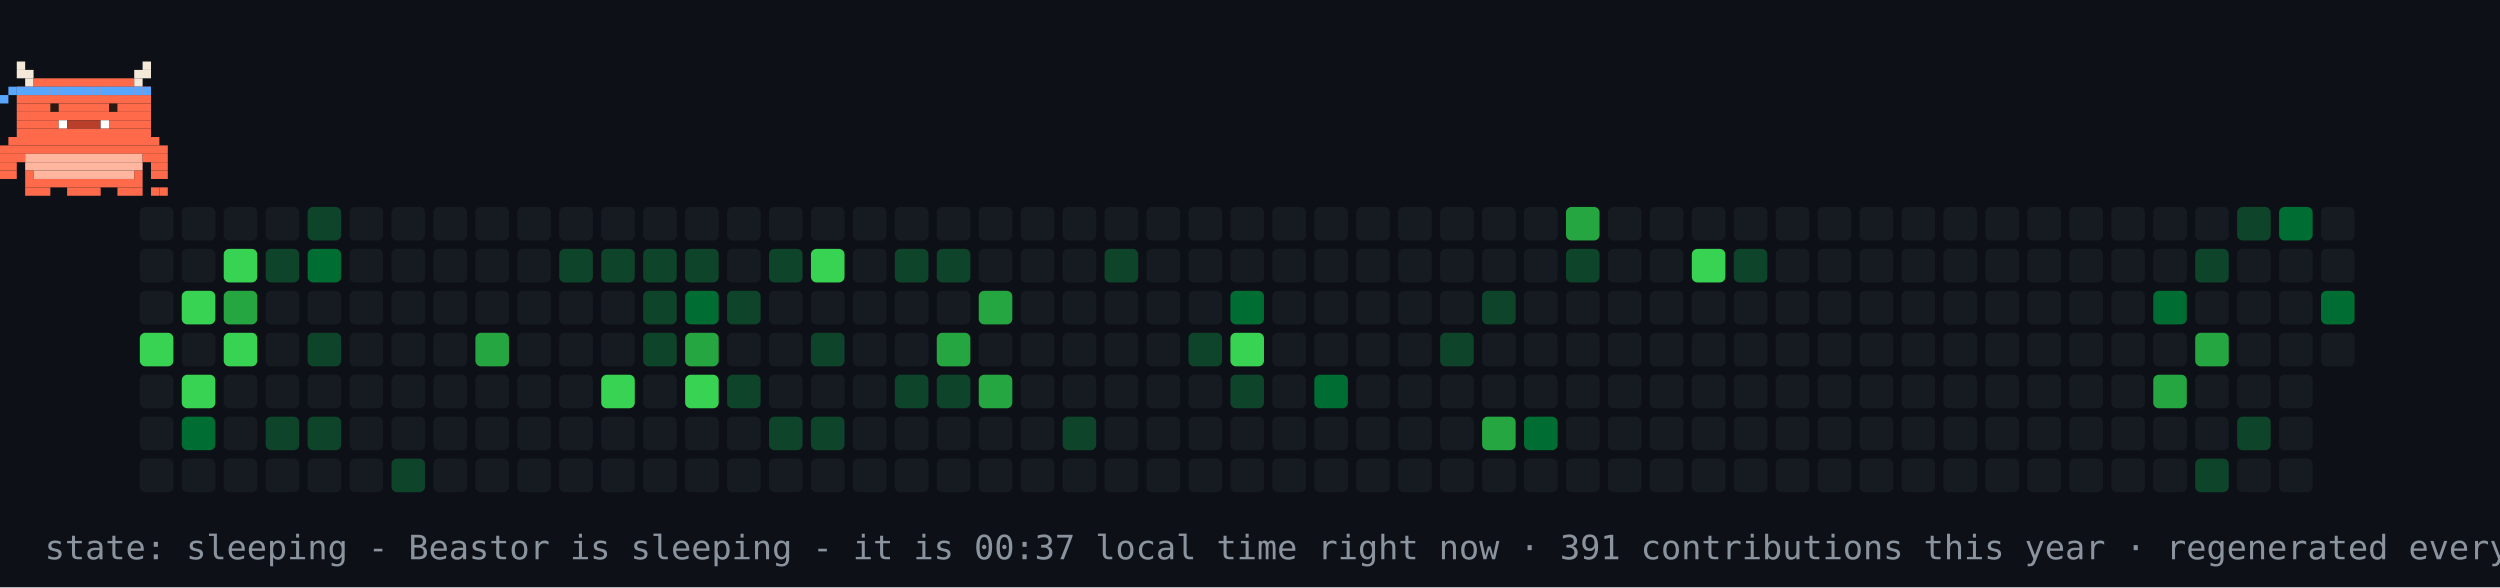
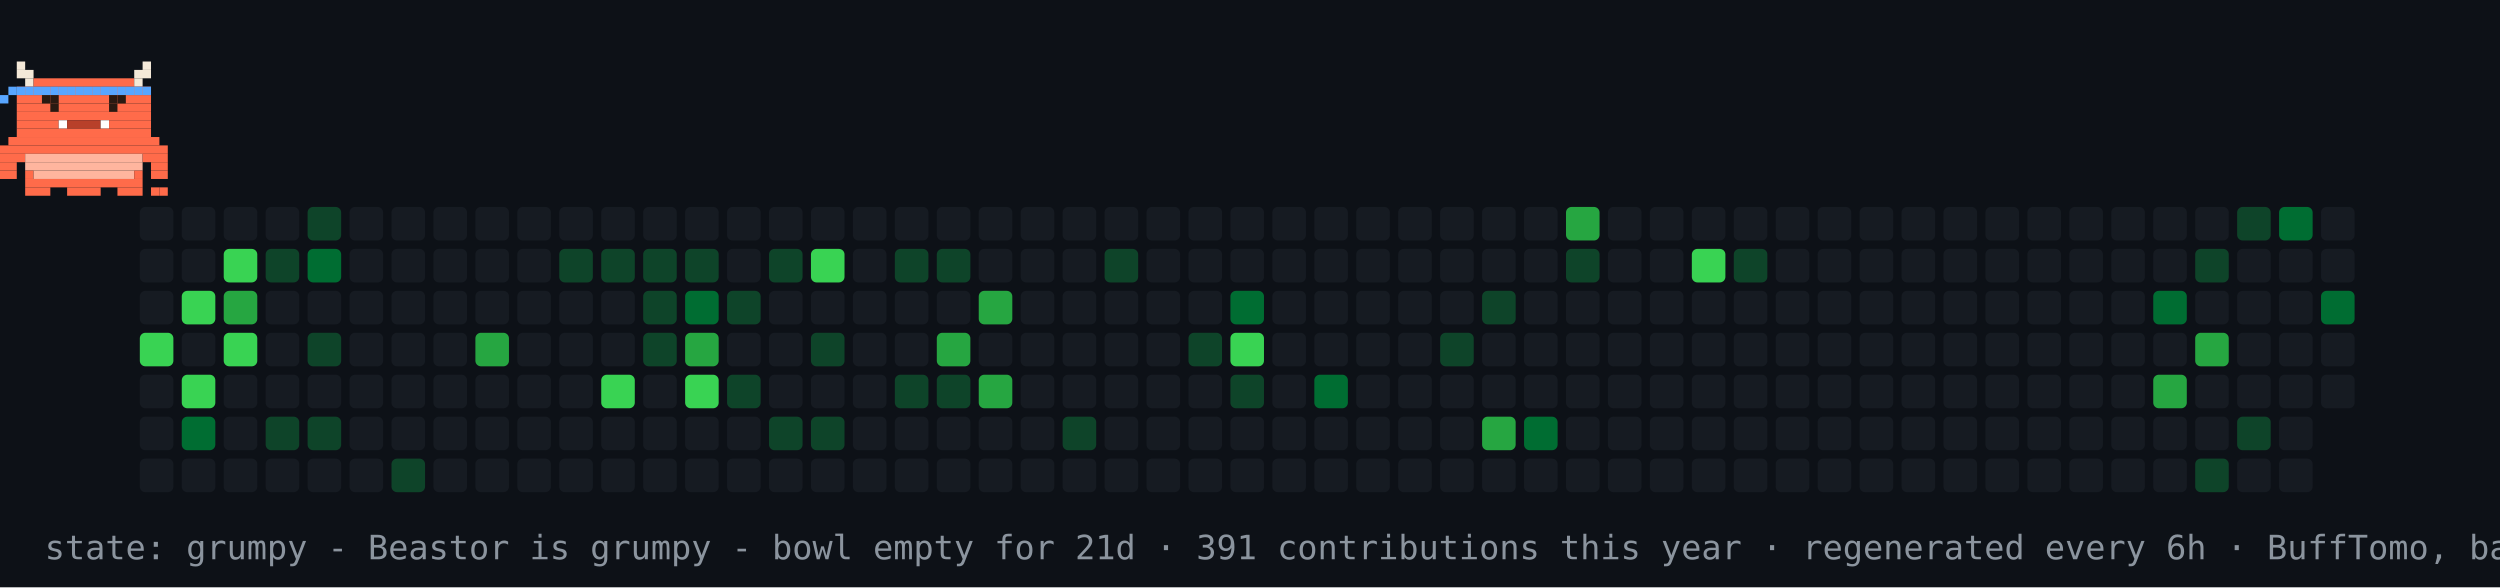
- <svg xmlns="http://www.w3.org/2000/svg" width="894" height="210" viewBox="0 0 894 210" role="img" aria-label="contribution graph Beastor: sleeping">
+ <svg xmlns="http://www.w3.org/2000/svg" width="894" height="210" viewBox="0 0 894 210" role="img" aria-label="contribution graph Beastor: grumpy">
  <rect width="894" height="210" fill="#0d1117" />
  <rect x="50" y="74" width="12" height="12" rx="2" fill="#161b22" />
  <rect x="50" y="89" width="12" height="12" rx="2" fill="#161b22" />
  <rect x="50" y="104" width="12" height="12" rx="2" fill="#161b22" />
  <rect x="50" y="119" width="12" height="12" rx="2" fill="#39d353" />
  <rect x="50" y="134" width="12" height="12" rx="2" fill="#161b22" />
  <rect x="50" y="149" width="12" height="12" rx="2" fill="#161b22" />
  <rect x="50" y="164" width="12" height="12" rx="2" fill="#161b22" />
  <rect x="65" y="74" width="12" height="12" rx="2" fill="#161b22" />
  <rect x="65" y="89" width="12" height="12" rx="2" fill="#161b22" />
  <rect x="65" y="104" width="12" height="12" rx="2" fill="#39d353" />
  <rect x="65" y="119" width="12" height="12" rx="2" fill="#161b22" />
  <rect x="65" y="134" width="12" height="12" rx="2" fill="#39d353" />
  <rect x="65" y="149" width="12" height="12" rx="2" fill="#006d32" />
  <rect x="65" y="164" width="12" height="12" rx="2" fill="#161b22" />
  <rect x="80" y="74" width="12" height="12" rx="2" fill="#161b22" />
  <rect x="80" y="89" width="12" height="12" rx="2" fill="#39d353" />
  <rect x="80" y="104" width="12" height="12" rx="2" fill="#26a641" />
  <rect x="80" y="119" width="12" height="12" rx="2" fill="#39d353" />
  <rect x="80" y="134" width="12" height="12" rx="2" fill="#161b22" />
  <rect x="80" y="149" width="12" height="12" rx="2" fill="#161b22" />
  <rect x="80" y="164" width="12" height="12" rx="2" fill="#161b22" />
  <rect x="95" y="74" width="12" height="12" rx="2" fill="#161b22" />
  <rect x="95" y="89" width="12" height="12" rx="2" fill="#0e4429" />
  <rect x="95" y="104" width="12" height="12" rx="2" fill="#161b22" />
  <rect x="95" y="119" width="12" height="12" rx="2" fill="#161b22" />
  <rect x="95" y="134" width="12" height="12" rx="2" fill="#161b22" />
  <rect x="95" y="149" width="12" height="12" rx="2" fill="#0e4429" />
  <rect x="95" y="164" width="12" height="12" rx="2" fill="#161b22" />
  <rect x="110" y="74" width="12" height="12" rx="2" fill="#0e4429" />
  <rect x="110" y="89" width="12" height="12" rx="2" fill="#006d32" />
  <rect x="110" y="104" width="12" height="12" rx="2" fill="#161b22" />
  <rect x="110" y="119" width="12" height="12" rx="2" fill="#0e4429" />
  <rect x="110" y="134" width="12" height="12" rx="2" fill="#161b22" />
  <rect x="110" y="149" width="12" height="12" rx="2" fill="#0e4429" />
  <rect x="110" y="164" width="12" height="12" rx="2" fill="#161b22" />
  <rect x="125" y="74" width="12" height="12" rx="2" fill="#161b22" />
  <rect x="125" y="89" width="12" height="12" rx="2" fill="#161b22" />
  <rect x="125" y="104" width="12" height="12" rx="2" fill="#161b22" />
  <rect x="125" y="119" width="12" height="12" rx="2" fill="#161b22" />
  <rect x="125" y="134" width="12" height="12" rx="2" fill="#161b22" />
  <rect x="125" y="149" width="12" height="12" rx="2" fill="#161b22" />
  <rect x="125" y="164" width="12" height="12" rx="2" fill="#161b22" />
  <rect x="140" y="74" width="12" height="12" rx="2" fill="#161b22" />
  <rect x="140" y="89" width="12" height="12" rx="2" fill="#161b22" />
  <rect x="140" y="104" width="12" height="12" rx="2" fill="#161b22" />
  <rect x="140" y="119" width="12" height="12" rx="2" fill="#161b22" />
  <rect x="140" y="134" width="12" height="12" rx="2" fill="#161b22" />
  <rect x="140" y="149" width="12" height="12" rx="2" fill="#161b22" />
  <rect x="140" y="164" width="12" height="12" rx="2" fill="#0e4429" />
  <rect x="155" y="74" width="12" height="12" rx="2" fill="#161b22" />
  <rect x="155" y="89" width="12" height="12" rx="2" fill="#161b22" />
  <rect x="155" y="104" width="12" height="12" rx="2" fill="#161b22" />
  <rect x="155" y="119" width="12" height="12" rx="2" fill="#161b22" />
  <rect x="155" y="134" width="12" height="12" rx="2" fill="#161b22" />
  <rect x="155" y="149" width="12" height="12" rx="2" fill="#161b22" />
  <rect x="155" y="164" width="12" height="12" rx="2" fill="#161b22" />
  <rect x="170" y="74" width="12" height="12" rx="2" fill="#161b22" />
  <rect x="170" y="89" width="12" height="12" rx="2" fill="#161b22" />
  <rect x="170" y="104" width="12" height="12" rx="2" fill="#161b22" />
  <rect x="170" y="119" width="12" height="12" rx="2" fill="#26a641" />
  <rect x="170" y="134" width="12" height="12" rx="2" fill="#161b22" />
  <rect x="170" y="149" width="12" height="12" rx="2" fill="#161b22" />
  <rect x="170" y="164" width="12" height="12" rx="2" fill="#161b22" />
  <rect x="185" y="74" width="12" height="12" rx="2" fill="#161b22" />
  <rect x="185" y="89" width="12" height="12" rx="2" fill="#161b22" />
  <rect x="185" y="104" width="12" height="12" rx="2" fill="#161b22" />
  <rect x="185" y="119" width="12" height="12" rx="2" fill="#161b22" />
  <rect x="185" y="134" width="12" height="12" rx="2" fill="#161b22" />
  <rect x="185" y="149" width="12" height="12" rx="2" fill="#161b22" />
  <rect x="185" y="164" width="12" height="12" rx="2" fill="#161b22" />
  <rect x="200" y="74" width="12" height="12" rx="2" fill="#161b22" />
  <rect x="200" y="89" width="12" height="12" rx="2" fill="#0e4429" />
  <rect x="200" y="104" width="12" height="12" rx="2" fill="#161b22" />
  <rect x="200" y="119" width="12" height="12" rx="2" fill="#161b22" />
  <rect x="200" y="134" width="12" height="12" rx="2" fill="#161b22" />
  <rect x="200" y="149" width="12" height="12" rx="2" fill="#161b22" />
  <rect x="200" y="164" width="12" height="12" rx="2" fill="#161b22" />
  <rect x="215" y="74" width="12" height="12" rx="2" fill="#161b22" />
  <rect x="215" y="89" width="12" height="12" rx="2" fill="#0e4429" />
  <rect x="215" y="104" width="12" height="12" rx="2" fill="#161b22" />
  <rect x="215" y="119" width="12" height="12" rx="2" fill="#161b22" />
  <rect x="215" y="134" width="12" height="12" rx="2" fill="#39d353" />
  <rect x="215" y="149" width="12" height="12" rx="2" fill="#161b22" />
  <rect x="215" y="164" width="12" height="12" rx="2" fill="#161b22" />
  <rect x="230" y="74" width="12" height="12" rx="2" fill="#161b22" />
  <rect x="230" y="89" width="12" height="12" rx="2" fill="#0e4429" />
  <rect x="230" y="104" width="12" height="12" rx="2" fill="#0e4429" />
  <rect x="230" y="119" width="12" height="12" rx="2" fill="#0e4429" />
  <rect x="230" y="134" width="12" height="12" rx="2" fill="#161b22" />
  <rect x="230" y="149" width="12" height="12" rx="2" fill="#161b22" />
  <rect x="230" y="164" width="12" height="12" rx="2" fill="#161b22" />
  <rect x="245" y="74" width="12" height="12" rx="2" fill="#161b22" />
  <rect x="245" y="89" width="12" height="12" rx="2" fill="#0e4429" />
  <rect x="245" y="104" width="12" height="12" rx="2" fill="#006d32" />
  <rect x="245" y="119" width="12" height="12" rx="2" fill="#26a641" />
  <rect x="245" y="134" width="12" height="12" rx="2" fill="#39d353" />
  <rect x="245" y="149" width="12" height="12" rx="2" fill="#161b22" />
  <rect x="245" y="164" width="12" height="12" rx="2" fill="#161b22" />
  <rect x="260" y="74" width="12" height="12" rx="2" fill="#161b22" />
  <rect x="260" y="89" width="12" height="12" rx="2" fill="#161b22" />
  <rect x="260" y="104" width="12" height="12" rx="2" fill="#0e4429" />
  <rect x="260" y="119" width="12" height="12" rx="2" fill="#161b22" />
  <rect x="260" y="134" width="12" height="12" rx="2" fill="#0e4429" />
  <rect x="260" y="149" width="12" height="12" rx="2" fill="#161b22" />
  <rect x="260" y="164" width="12" height="12" rx="2" fill="#161b22" />
  <rect x="275" y="74" width="12" height="12" rx="2" fill="#161b22" />
  <rect x="275" y="89" width="12" height="12" rx="2" fill="#0e4429" />
  <rect x="275" y="104" width="12" height="12" rx="2" fill="#161b22" />
  <rect x="275" y="119" width="12" height="12" rx="2" fill="#161b22" />
  <rect x="275" y="134" width="12" height="12" rx="2" fill="#161b22" />
  <rect x="275" y="149" width="12" height="12" rx="2" fill="#0e4429" />
  <rect x="275" y="164" width="12" height="12" rx="2" fill="#161b22" />
  <rect x="290" y="74" width="12" height="12" rx="2" fill="#161b22" />
  <rect x="290" y="89" width="12" height="12" rx="2" fill="#39d353" />
  <rect x="290" y="104" width="12" height="12" rx="2" fill="#161b22" />
  <rect x="290" y="119" width="12" height="12" rx="2" fill="#0e4429" />
  <rect x="290" y="134" width="12" height="12" rx="2" fill="#161b22" />
  <rect x="290" y="149" width="12" height="12" rx="2" fill="#0e4429" />
  <rect x="290" y="164" width="12" height="12" rx="2" fill="#161b22" />
  <rect x="305" y="74" width="12" height="12" rx="2" fill="#161b22" />
  <rect x="305" y="89" width="12" height="12" rx="2" fill="#161b22" />
  <rect x="305" y="104" width="12" height="12" rx="2" fill="#161b22" />
  <rect x="305" y="119" width="12" height="12" rx="2" fill="#161b22" />
  <rect x="305" y="134" width="12" height="12" rx="2" fill="#161b22" />
  <rect x="305" y="149" width="12" height="12" rx="2" fill="#161b22" />
  <rect x="305" y="164" width="12" height="12" rx="2" fill="#161b22" />
  <rect x="320" y="74" width="12" height="12" rx="2" fill="#161b22" />
  <rect x="320" y="89" width="12" height="12" rx="2" fill="#0e4429" />
  <rect x="320" y="104" width="12" height="12" rx="2" fill="#161b22" />
  <rect x="320" y="119" width="12" height="12" rx="2" fill="#161b22" />
  <rect x="320" y="134" width="12" height="12" rx="2" fill="#0e4429" />
  <rect x="320" y="149" width="12" height="12" rx="2" fill="#161b22" />
  <rect x="320" y="164" width="12" height="12" rx="2" fill="#161b22" />
  <rect x="335" y="74" width="12" height="12" rx="2" fill="#161b22" />
  <rect x="335" y="89" width="12" height="12" rx="2" fill="#0e4429" />
  <rect x="335" y="104" width="12" height="12" rx="2" fill="#161b22" />
  <rect x="335" y="119" width="12" height="12" rx="2" fill="#26a641" />
  <rect x="335" y="134" width="12" height="12" rx="2" fill="#0e4429" />
  <rect x="335" y="149" width="12" height="12" rx="2" fill="#161b22" />
  <rect x="335" y="164" width="12" height="12" rx="2" fill="#161b22" />
  <rect x="350" y="74" width="12" height="12" rx="2" fill="#161b22" />
  <rect x="350" y="89" width="12" height="12" rx="2" fill="#161b22" />
  <rect x="350" y="104" width="12" height="12" rx="2" fill="#26a641" />
  <rect x="350" y="119" width="12" height="12" rx="2" fill="#161b22" />
  <rect x="350" y="134" width="12" height="12" rx="2" fill="#26a641" />
  <rect x="350" y="149" width="12" height="12" rx="2" fill="#161b22" />
  <rect x="350" y="164" width="12" height="12" rx="2" fill="#161b22" />
  <rect x="365" y="74" width="12" height="12" rx="2" fill="#161b22" />
  <rect x="365" y="89" width="12" height="12" rx="2" fill="#161b22" />
  <rect x="365" y="104" width="12" height="12" rx="2" fill="#161b22" />
  <rect x="365" y="119" width="12" height="12" rx="2" fill="#161b22" />
  <rect x="365" y="134" width="12" height="12" rx="2" fill="#161b22" />
  <rect x="365" y="149" width="12" height="12" rx="2" fill="#161b22" />
  <rect x="365" y="164" width="12" height="12" rx="2" fill="#161b22" />
  <rect x="380" y="74" width="12" height="12" rx="2" fill="#161b22" />
  <rect x="380" y="89" width="12" height="12" rx="2" fill="#161b22" />
  <rect x="380" y="104" width="12" height="12" rx="2" fill="#161b22" />
  <rect x="380" y="119" width="12" height="12" rx="2" fill="#161b22" />
  <rect x="380" y="134" width="12" height="12" rx="2" fill="#161b22" />
  <rect x="380" y="149" width="12" height="12" rx="2" fill="#0e4429" />
  <rect x="380" y="164" width="12" height="12" rx="2" fill="#161b22" />
  <rect x="395" y="74" width="12" height="12" rx="2" fill="#161b22" />
  <rect x="395" y="89" width="12" height="12" rx="2" fill="#0e4429" />
  <rect x="395" y="104" width="12" height="12" rx="2" fill="#161b22" />
  <rect x="395" y="119" width="12" height="12" rx="2" fill="#161b22" />
  <rect x="395" y="134" width="12" height="12" rx="2" fill="#161b22" />
  <rect x="395" y="149" width="12" height="12" rx="2" fill="#161b22" />
  <rect x="395" y="164" width="12" height="12" rx="2" fill="#161b22" />
  <rect x="410" y="74" width="12" height="12" rx="2" fill="#161b22" />
  <rect x="410" y="89" width="12" height="12" rx="2" fill="#161b22" />
  <rect x="410" y="104" width="12" height="12" rx="2" fill="#161b22" />
  <rect x="410" y="119" width="12" height="12" rx="2" fill="#161b22" />
  <rect x="410" y="134" width="12" height="12" rx="2" fill="#161b22" />
  <rect x="410" y="149" width="12" height="12" rx="2" fill="#161b22" />
  <rect x="410" y="164" width="12" height="12" rx="2" fill="#161b22" />
  <rect x="425" y="74" width="12" height="12" rx="2" fill="#161b22" />
  <rect x="425" y="89" width="12" height="12" rx="2" fill="#161b22" />
  <rect x="425" y="104" width="12" height="12" rx="2" fill="#161b22" />
  <rect x="425" y="119" width="12" height="12" rx="2" fill="#0e4429" />
  <rect x="425" y="134" width="12" height="12" rx="2" fill="#161b22" />
  <rect x="425" y="149" width="12" height="12" rx="2" fill="#161b22" />
  <rect x="425" y="164" width="12" height="12" rx="2" fill="#161b22" />
  <rect x="440" y="74" width="12" height="12" rx="2" fill="#161b22" />
  <rect x="440" y="89" width="12" height="12" rx="2" fill="#161b22" />
  <rect x="440" y="104" width="12" height="12" rx="2" fill="#006d32" />
  <rect x="440" y="119" width="12" height="12" rx="2" fill="#39d353" />
  <rect x="440" y="134" width="12" height="12" rx="2" fill="#0e4429" />
  <rect x="440" y="149" width="12" height="12" rx="2" fill="#161b22" />
  <rect x="440" y="164" width="12" height="12" rx="2" fill="#161b22" />
  <rect x="455" y="74" width="12" height="12" rx="2" fill="#161b22" />
  <rect x="455" y="89" width="12" height="12" rx="2" fill="#161b22" />
  <rect x="455" y="104" width="12" height="12" rx="2" fill="#161b22" />
  <rect x="455" y="119" width="12" height="12" rx="2" fill="#161b22" />
  <rect x="455" y="134" width="12" height="12" rx="2" fill="#161b22" />
  <rect x="455" y="149" width="12" height="12" rx="2" fill="#161b22" />
  <rect x="455" y="164" width="12" height="12" rx="2" fill="#161b22" />
  <rect x="470" y="74" width="12" height="12" rx="2" fill="#161b22" />
  <rect x="470" y="89" width="12" height="12" rx="2" fill="#161b22" />
  <rect x="470" y="104" width="12" height="12" rx="2" fill="#161b22" />
  <rect x="470" y="119" width="12" height="12" rx="2" fill="#161b22" />
  <rect x="470" y="134" width="12" height="12" rx="2" fill="#006d32" />
  <rect x="470" y="149" width="12" height="12" rx="2" fill="#161b22" />
  <rect x="470" y="164" width="12" height="12" rx="2" fill="#161b22" />
  <rect x="485" y="74" width="12" height="12" rx="2" fill="#161b22" />
  <rect x="485" y="89" width="12" height="12" rx="2" fill="#161b22" />
  <rect x="485" y="104" width="12" height="12" rx="2" fill="#161b22" />
  <rect x="485" y="119" width="12" height="12" rx="2" fill="#161b22" />
  <rect x="485" y="134" width="12" height="12" rx="2" fill="#161b22" />
  <rect x="485" y="149" width="12" height="12" rx="2" fill="#161b22" />
  <rect x="485" y="164" width="12" height="12" rx="2" fill="#161b22" />
  <rect x="500" y="74" width="12" height="12" rx="2" fill="#161b22" />
  <rect x="500" y="89" width="12" height="12" rx="2" fill="#161b22" />
  <rect x="500" y="104" width="12" height="12" rx="2" fill="#161b22" />
  <rect x="500" y="119" width="12" height="12" rx="2" fill="#161b22" />
  <rect x="500" y="134" width="12" height="12" rx="2" fill="#161b22" />
  <rect x="500" y="149" width="12" height="12" rx="2" fill="#161b22" />
  <rect x="500" y="164" width="12" height="12" rx="2" fill="#161b22" />
  <rect x="515" y="74" width="12" height="12" rx="2" fill="#161b22" />
  <rect x="515" y="89" width="12" height="12" rx="2" fill="#161b22" />
  <rect x="515" y="104" width="12" height="12" rx="2" fill="#161b22" />
  <rect x="515" y="119" width="12" height="12" rx="2" fill="#0e4429" />
  <rect x="515" y="134" width="12" height="12" rx="2" fill="#161b22" />
  <rect x="515" y="149" width="12" height="12" rx="2" fill="#161b22" />
  <rect x="515" y="164" width="12" height="12" rx="2" fill="#161b22" />
  <rect x="530" y="74" width="12" height="12" rx="2" fill="#161b22" />
  <rect x="530" y="89" width="12" height="12" rx="2" fill="#161b22" />
  <rect x="530" y="104" width="12" height="12" rx="2" fill="#0e4429" />
  <rect x="530" y="119" width="12" height="12" rx="2" fill="#161b22" />
  <rect x="530" y="134" width="12" height="12" rx="2" fill="#161b22" />
  <rect x="530" y="149" width="12" height="12" rx="2" fill="#26a641" />
  <rect x="530" y="164" width="12" height="12" rx="2" fill="#161b22" />
  <rect x="545" y="74" width="12" height="12" rx="2" fill="#161b22" />
  <rect x="545" y="89" width="12" height="12" rx="2" fill="#161b22" />
  <rect x="545" y="104" width="12" height="12" rx="2" fill="#161b22" />
  <rect x="545" y="119" width="12" height="12" rx="2" fill="#161b22" />
  <rect x="545" y="134" width="12" height="12" rx="2" fill="#161b22" />
  <rect x="545" y="149" width="12" height="12" rx="2" fill="#006d32" />
  <rect x="545" y="164" width="12" height="12" rx="2" fill="#161b22" />
  <rect x="560" y="74" width="12" height="12" rx="2" fill="#26a641" />
  <rect x="560" y="89" width="12" height="12" rx="2" fill="#0e4429" />
  <rect x="560" y="104" width="12" height="12" rx="2" fill="#161b22" />
  <rect x="560" y="119" width="12" height="12" rx="2" fill="#161b22" />
  <rect x="560" y="134" width="12" height="12" rx="2" fill="#161b22" />
  <rect x="560" y="149" width="12" height="12" rx="2" fill="#161b22" />
  <rect x="560" y="164" width="12" height="12" rx="2" fill="#161b22" />
  <rect x="575" y="74" width="12" height="12" rx="2" fill="#161b22" />
  <rect x="575" y="89" width="12" height="12" rx="2" fill="#161b22" />
  <rect x="575" y="104" width="12" height="12" rx="2" fill="#161b22" />
  <rect x="575" y="119" width="12" height="12" rx="2" fill="#161b22" />
  <rect x="575" y="134" width="12" height="12" rx="2" fill="#161b22" />
  <rect x="575" y="149" width="12" height="12" rx="2" fill="#161b22" />
  <rect x="575" y="164" width="12" height="12" rx="2" fill="#161b22" />
  <rect x="590" y="74" width="12" height="12" rx="2" fill="#161b22" />
  <rect x="590" y="89" width="12" height="12" rx="2" fill="#161b22" />
  <rect x="590" y="104" width="12" height="12" rx="2" fill="#161b22" />
  <rect x="590" y="119" width="12" height="12" rx="2" fill="#161b22" />
  <rect x="590" y="134" width="12" height="12" rx="2" fill="#161b22" />
  <rect x="590" y="149" width="12" height="12" rx="2" fill="#161b22" />
  <rect x="590" y="164" width="12" height="12" rx="2" fill="#161b22" />
  <rect x="605" y="74" width="12" height="12" rx="2" fill="#161b22" />
  <rect x="605" y="89" width="12" height="12" rx="2" fill="#39d353" />
  <rect x="605" y="104" width="12" height="12" rx="2" fill="#161b22" />
  <rect x="605" y="119" width="12" height="12" rx="2" fill="#161b22" />
  <rect x="605" y="134" width="12" height="12" rx="2" fill="#161b22" />
  <rect x="605" y="149" width="12" height="12" rx="2" fill="#161b22" />
  <rect x="605" y="164" width="12" height="12" rx="2" fill="#161b22" />
  <rect x="620" y="74" width="12" height="12" rx="2" fill="#161b22" />
  <rect x="620" y="89" width="12" height="12" rx="2" fill="#0e4429" />
  <rect x="620" y="104" width="12" height="12" rx="2" fill="#161b22" />
  <rect x="620" y="119" width="12" height="12" rx="2" fill="#161b22" />
  <rect x="620" y="134" width="12" height="12" rx="2" fill="#161b22" />
  <rect x="620" y="149" width="12" height="12" rx="2" fill="#161b22" />
  <rect x="620" y="164" width="12" height="12" rx="2" fill="#161b22" />
  <rect x="635" y="74" width="12" height="12" rx="2" fill="#161b22" />
  <rect x="635" y="89" width="12" height="12" rx="2" fill="#161b22" />
  <rect x="635" y="104" width="12" height="12" rx="2" fill="#161b22" />
  <rect x="635" y="119" width="12" height="12" rx="2" fill="#161b22" />
  <rect x="635" y="134" width="12" height="12" rx="2" fill="#161b22" />
  <rect x="635" y="149" width="12" height="12" rx="2" fill="#161b22" />
  <rect x="635" y="164" width="12" height="12" rx="2" fill="#161b22" />
  <rect x="650" y="74" width="12" height="12" rx="2" fill="#161b22" />
  <rect x="650" y="89" width="12" height="12" rx="2" fill="#161b22" />
  <rect x="650" y="104" width="12" height="12" rx="2" fill="#161b22" />
  <rect x="650" y="119" width="12" height="12" rx="2" fill="#161b22" />
  <rect x="650" y="134" width="12" height="12" rx="2" fill="#161b22" />
  <rect x="650" y="149" width="12" height="12" rx="2" fill="#161b22" />
  <rect x="650" y="164" width="12" height="12" rx="2" fill="#161b22" />
  <rect x="665" y="74" width="12" height="12" rx="2" fill="#161b22" />
  <rect x="665" y="89" width="12" height="12" rx="2" fill="#161b22" />
  <rect x="665" y="104" width="12" height="12" rx="2" fill="#161b22" />
  <rect x="665" y="119" width="12" height="12" rx="2" fill="#161b22" />
  <rect x="665" y="134" width="12" height="12" rx="2" fill="#161b22" />
  <rect x="665" y="149" width="12" height="12" rx="2" fill="#161b22" />
  <rect x="665" y="164" width="12" height="12" rx="2" fill="#161b22" />
  <rect x="680" y="74" width="12" height="12" rx="2" fill="#161b22" />
  <rect x="680" y="89" width="12" height="12" rx="2" fill="#161b22" />
  <rect x="680" y="104" width="12" height="12" rx="2" fill="#161b22" />
  <rect x="680" y="119" width="12" height="12" rx="2" fill="#161b22" />
  <rect x="680" y="134" width="12" height="12" rx="2" fill="#161b22" />
  <rect x="680" y="149" width="12" height="12" rx="2" fill="#161b22" />
  <rect x="680" y="164" width="12" height="12" rx="2" fill="#161b22" />
  <rect x="695" y="74" width="12" height="12" rx="2" fill="#161b22" />
  <rect x="695" y="89" width="12" height="12" rx="2" fill="#161b22" />
  <rect x="695" y="104" width="12" height="12" rx="2" fill="#161b22" />
  <rect x="695" y="119" width="12" height="12" rx="2" fill="#161b22" />
  <rect x="695" y="134" width="12" height="12" rx="2" fill="#161b22" />
  <rect x="695" y="149" width="12" height="12" rx="2" fill="#161b22" />
  <rect x="695" y="164" width="12" height="12" rx="2" fill="#161b22" />
  <rect x="710" y="74" width="12" height="12" rx="2" fill="#161b22" />
  <rect x="710" y="89" width="12" height="12" rx="2" fill="#161b22" />
  <rect x="710" y="104" width="12" height="12" rx="2" fill="#161b22" />
  <rect x="710" y="119" width="12" height="12" rx="2" fill="#161b22" />
  <rect x="710" y="134" width="12" height="12" rx="2" fill="#161b22" />
  <rect x="710" y="149" width="12" height="12" rx="2" fill="#161b22" />
  <rect x="710" y="164" width="12" height="12" rx="2" fill="#161b22" />
  <rect x="725" y="74" width="12" height="12" rx="2" fill="#161b22" />
  <rect x="725" y="89" width="12" height="12" rx="2" fill="#161b22" />
  <rect x="725" y="104" width="12" height="12" rx="2" fill="#161b22" />
  <rect x="725" y="119" width="12" height="12" rx="2" fill="#161b22" />
  <rect x="725" y="134" width="12" height="12" rx="2" fill="#161b22" />
  <rect x="725" y="149" width="12" height="12" rx="2" fill="#161b22" />
  <rect x="725" y="164" width="12" height="12" rx="2" fill="#161b22" />
  <rect x="740" y="74" width="12" height="12" rx="2" fill="#161b22" />
  <rect x="740" y="89" width="12" height="12" rx="2" fill="#161b22" />
  <rect x="740" y="104" width="12" height="12" rx="2" fill="#161b22" />
  <rect x="740" y="119" width="12" height="12" rx="2" fill="#161b22" />
  <rect x="740" y="134" width="12" height="12" rx="2" fill="#161b22" />
  <rect x="740" y="149" width="12" height="12" rx="2" fill="#161b22" />
  <rect x="740" y="164" width="12" height="12" rx="2" fill="#161b22" />
  <rect x="755" y="74" width="12" height="12" rx="2" fill="#161b22" />
  <rect x="755" y="89" width="12" height="12" rx="2" fill="#161b22" />
  <rect x="755" y="104" width="12" height="12" rx="2" fill="#161b22" />
  <rect x="755" y="119" width="12" height="12" rx="2" fill="#161b22" />
  <rect x="755" y="134" width="12" height="12" rx="2" fill="#161b22" />
  <rect x="755" y="149" width="12" height="12" rx="2" fill="#161b22" />
  <rect x="755" y="164" width="12" height="12" rx="2" fill="#161b22" />
  <rect x="770" y="74" width="12" height="12" rx="2" fill="#161b22" />
  <rect x="770" y="89" width="12" height="12" rx="2" fill="#161b22" />
  <rect x="770" y="104" width="12" height="12" rx="2" fill="#006d32" />
  <rect x="770" y="119" width="12" height="12" rx="2" fill="#161b22" />
  <rect x="770" y="134" width="12" height="12" rx="2" fill="#26a641" />
  <rect x="770" y="149" width="12" height="12" rx="2" fill="#161b22" />
  <rect x="770" y="164" width="12" height="12" rx="2" fill="#161b22" />
  <rect x="785" y="74" width="12" height="12" rx="2" fill="#161b22" />
  <rect x="785" y="89" width="12" height="12" rx="2" fill="#0e4429" />
  <rect x="785" y="104" width="12" height="12" rx="2" fill="#161b22" />
  <rect x="785" y="119" width="12" height="12" rx="2" fill="#26a641" />
  <rect x="785" y="134" width="12" height="12" rx="2" fill="#161b22" />
  <rect x="785" y="149" width="12" height="12" rx="2" fill="#161b22" />
  <rect x="785" y="164" width="12" height="12" rx="2" fill="#0e4429" />
  <rect x="800" y="74" width="12" height="12" rx="2" fill="#0e4429" />
  <rect x="800" y="89" width="12" height="12" rx="2" fill="#161b22" />
  <rect x="800" y="104" width="12" height="12" rx="2" fill="#161b22" />
  <rect x="800" y="119" width="12" height="12" rx="2" fill="#161b22" />
  <rect x="800" y="134" width="12" height="12" rx="2" fill="#161b22" />
  <rect x="800" y="149" width="12" height="12" rx="2" fill="#0e4429" />
  <rect x="800" y="164" width="12" height="12" rx="2" fill="#161b22" />
  <rect x="815" y="74" width="12" height="12" rx="2" fill="#006d32" />
  <rect x="815" y="89" width="12" height="12" rx="2" fill="#161b22" />
  <rect x="815" y="104" width="12" height="12" rx="2" fill="#161b22" />
  <rect x="815" y="119" width="12" height="12" rx="2" fill="#161b22" />
  <rect x="815" y="134" width="12" height="12" rx="2" fill="#161b22" />
  <rect x="815" y="149" width="12" height="12" rx="2" fill="#161b22" />
  <rect x="815" y="164" width="12" height="12" rx="2" fill="#161b22" />
  <rect x="830" y="74" width="12" height="12" rx="2" fill="#161b22" />
  <rect x="830" y="89" width="12" height="12" rx="2" fill="#161b22" />
  <rect x="830" y="104" width="12" height="12" rx="2" fill="#006d32" />
  <rect x="830" y="119" width="12" height="12" rx="2" fill="#161b22" />
+   <rect x="830" y="134" width="12" height="12" rx="2" fill="#161b22" />
  <g>
-     <animateTransform attributeName="transform" type="translate" values="50 0;779 0;779 0;50 0;50 0" keyTimes="0;0.45;0.5;0.95;1" dur="30s" repeatCount="indefinite" />
+     <animateTransform attributeName="transform" type="translate" values="50 0;779 0;779 0;50 0;50 0" keyTimes="0;0.45;0.5;0.95;1" dur="42s" repeatCount="indefinite" />
    <g>
      <animateTransform attributeName="transform" type="translate" values="0 0;0 -4;0 0" keyTimes="0;0.5;1" dur="0.9s" repeatCount="indefinite" />
      <rect x="6" y="22" width="3" height="3" fill="#F4E9D8" />
      <rect x="51" y="22" width="3" height="3" fill="#F4E9D8" />
      <rect x="6" y="25" width="6" height="3" fill="#F4E9D8" />
      <rect x="48" y="25" width="6" height="3" fill="#F4E9D8" />
      <rect x="9" y="28" width="3" height="3" fill="#F4E9D8" />
      <rect x="12" y="28" width="36" height="3" fill="#FF6B4A" />
      <rect x="48" y="28" width="3" height="3" fill="#F4E9D8" />
      <rect x="6" y="31" width="48" height="3" fill="#FF6B4A" />
      <rect x="6" y="34" width="48" height="3" fill="#FF6B4A" />
      <rect x="6" y="37" width="48" height="3" fill="#FF6B4A" />
      <rect x="6" y="40" width="48" height="3" fill="#FF6B4A" />
      <rect x="6" y="43" width="15" height="3" fill="#FF6B4A" />
      <rect x="21" y="43" width="3" height="3" fill="#FFFFFF" />
      <rect x="24" y="43" width="12" height="3" fill="#B8402A" />
      <rect x="36" y="43" width="3" height="3" fill="#FFFFFF" />
      <rect x="39" y="43" width="15" height="3" fill="#FF6B4A" />
      <rect x="6" y="46" width="48" height="3" fill="#FF6B4A" />
      <rect x="3" y="49" width="54" height="3" fill="#FF6B4A" />
      <rect x="0" y="52" width="60" height="3" fill="#FF6B4A" />
      <rect x="0" y="55" width="9" height="3" fill="#FF6B4A" />
      <rect x="9" y="55" width="42" height="3" fill="#FFB59E" />
      <rect x="51" y="55" width="9" height="3" fill="#FF6B4A" />
      <rect x="0" y="58" width="6" height="3" fill="#FF6B4A" />
      <rect x="9" y="58" width="42" height="3" fill="#FFB59E" />
      <rect x="54" y="58" width="6" height="3" fill="#FF6B4A" />
      <rect x="0" y="61" width="6" height="3" fill="#FF6B4A" />
      <rect x="9" y="61" width="3" height="3" fill="#FF6B4A" />
      <rect x="12" y="61" width="36" height="3" fill="#FFB59E" />
      <rect x="48" y="61" width="3" height="3" fill="#FF6B4A" />
      <rect x="54" y="61" width="6" height="3" fill="#FF6B4A" />
      <rect x="9" y="64" width="42" height="3" fill="#FF6B4A" />
      <rect x="9" y="67" width="9" height="3" fill="#FF6B4A" />
      <rect x="24" y="67" width="12" height="3" fill="#FF6B4A" />
      <rect x="42" y="67" width="9" height="3" fill="#FF6B4A" />
      <rect x="6" y="31" width="3" height="3" fill="#58a6ff" />
      <rect x="9" y="31" width="3" height="3" fill="#58a6ff" />
      <rect x="12" y="31" width="3" height="3" fill="#58a6ff" />
      <rect x="15" y="31" width="3" height="3" fill="#58a6ff" />
      <rect x="18" y="31" width="3" height="3" fill="#58a6ff" />
      <rect x="21" y="31" width="3" height="3" fill="#58a6ff" />
      <rect x="24" y="31" width="3" height="3" fill="#58a6ff" />
      <rect x="27" y="31" width="3" height="3" fill="#58a6ff" />
      <rect x="30" y="31" width="3" height="3" fill="#58a6ff" />
      <rect x="33" y="31" width="3" height="3" fill="#58a6ff" />
      <rect x="36" y="31" width="3" height="3" fill="#58a6ff" />
      <rect x="39" y="31" width="3" height="3" fill="#58a6ff" />
      <rect x="42" y="31" width="3" height="3" fill="#58a6ff" />
      <rect x="45" y="31" width="3" height="3" fill="#58a6ff" />
      <rect x="48" y="31" width="3" height="3" fill="#58a6ff" />
      <rect x="51" y="31" width="3" height="3" fill="#58a6ff" />
      <rect x="3" y="31" width="3" height="3" fill="#58a6ff" />
      <rect x="0" y="34" width="3" height="3" fill="#58a6ff" />
      <rect x="54" y="67" width="3" height="3" fill="#FF6B4A" />
      <rect x="57" y="67" width="3" height="3" fill="#FF6B4A" />
      <g>
        <animate attributeName="opacity" values="1;0;1" keyTimes="0;0.96;1" calcMode="discrete" dur="4s" repeatCount="indefinite" />
        <rect x="18" y="37" width="3" height="3" fill="#2A1A12" />
        <rect x="39" y="37" width="3" height="3" fill="#2A1A12" />
      </g>
      <g opacity="0">
        <animate attributeName="opacity" values="0;1;0" keyTimes="0;0.96;1" calcMode="discrete" dur="4s" repeatCount="indefinite" />
        <rect x="18" y="37" width="3" height="3" fill="#FF6B4A" />
        <rect x="39" y="37" width="3" height="3" fill="#FF6B4A" />
      </g>
+       <rect x="15" y="34" width="3" height="3" fill="#2A1A12" />
+       <rect x="18" y="34" width="3" height="3" fill="#2A1A12" />
+       <rect x="39" y="34" width="3" height="3" fill="#2A1A12" />
+       <rect x="42" y="34" width="3" height="3" fill="#2A1A12" />
    </g>
  </g>
-   <text x="16" y="200" font-family="monospace" font-size="12" fill="#8b949e">state: sleeping - Beastor is sleeping - it is 00:37 local time right now · 391 contributions this year · regenerated every 6h · BuffTomo, based on YourTomo by prsdx</text>
+   <text x="16" y="200" font-family="monospace" font-size="12" fill="#8b949e">state: grumpy - Beastor is grumpy - bowl empty for 21d · 391 contributions this year · regenerated every 6h · BuffTomo, based on YourTomo by prsdx</text>
</svg>
